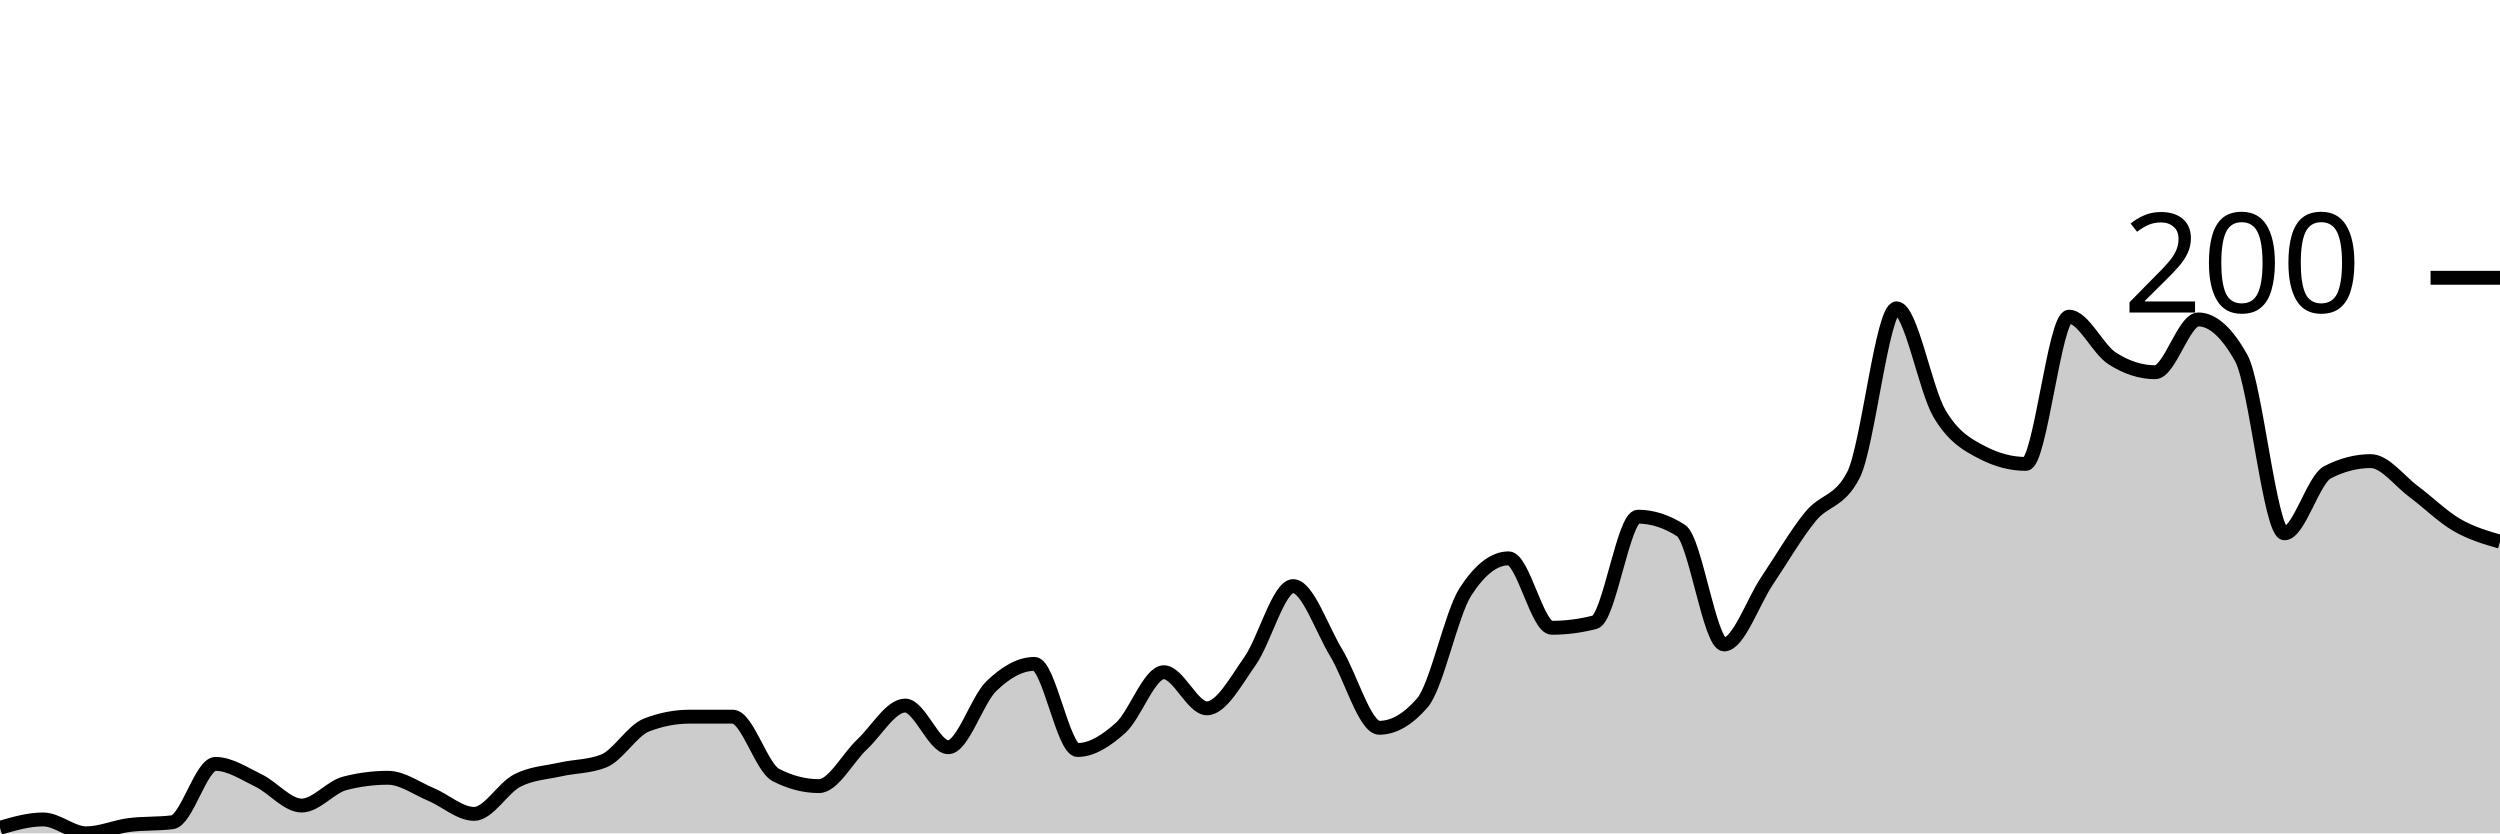
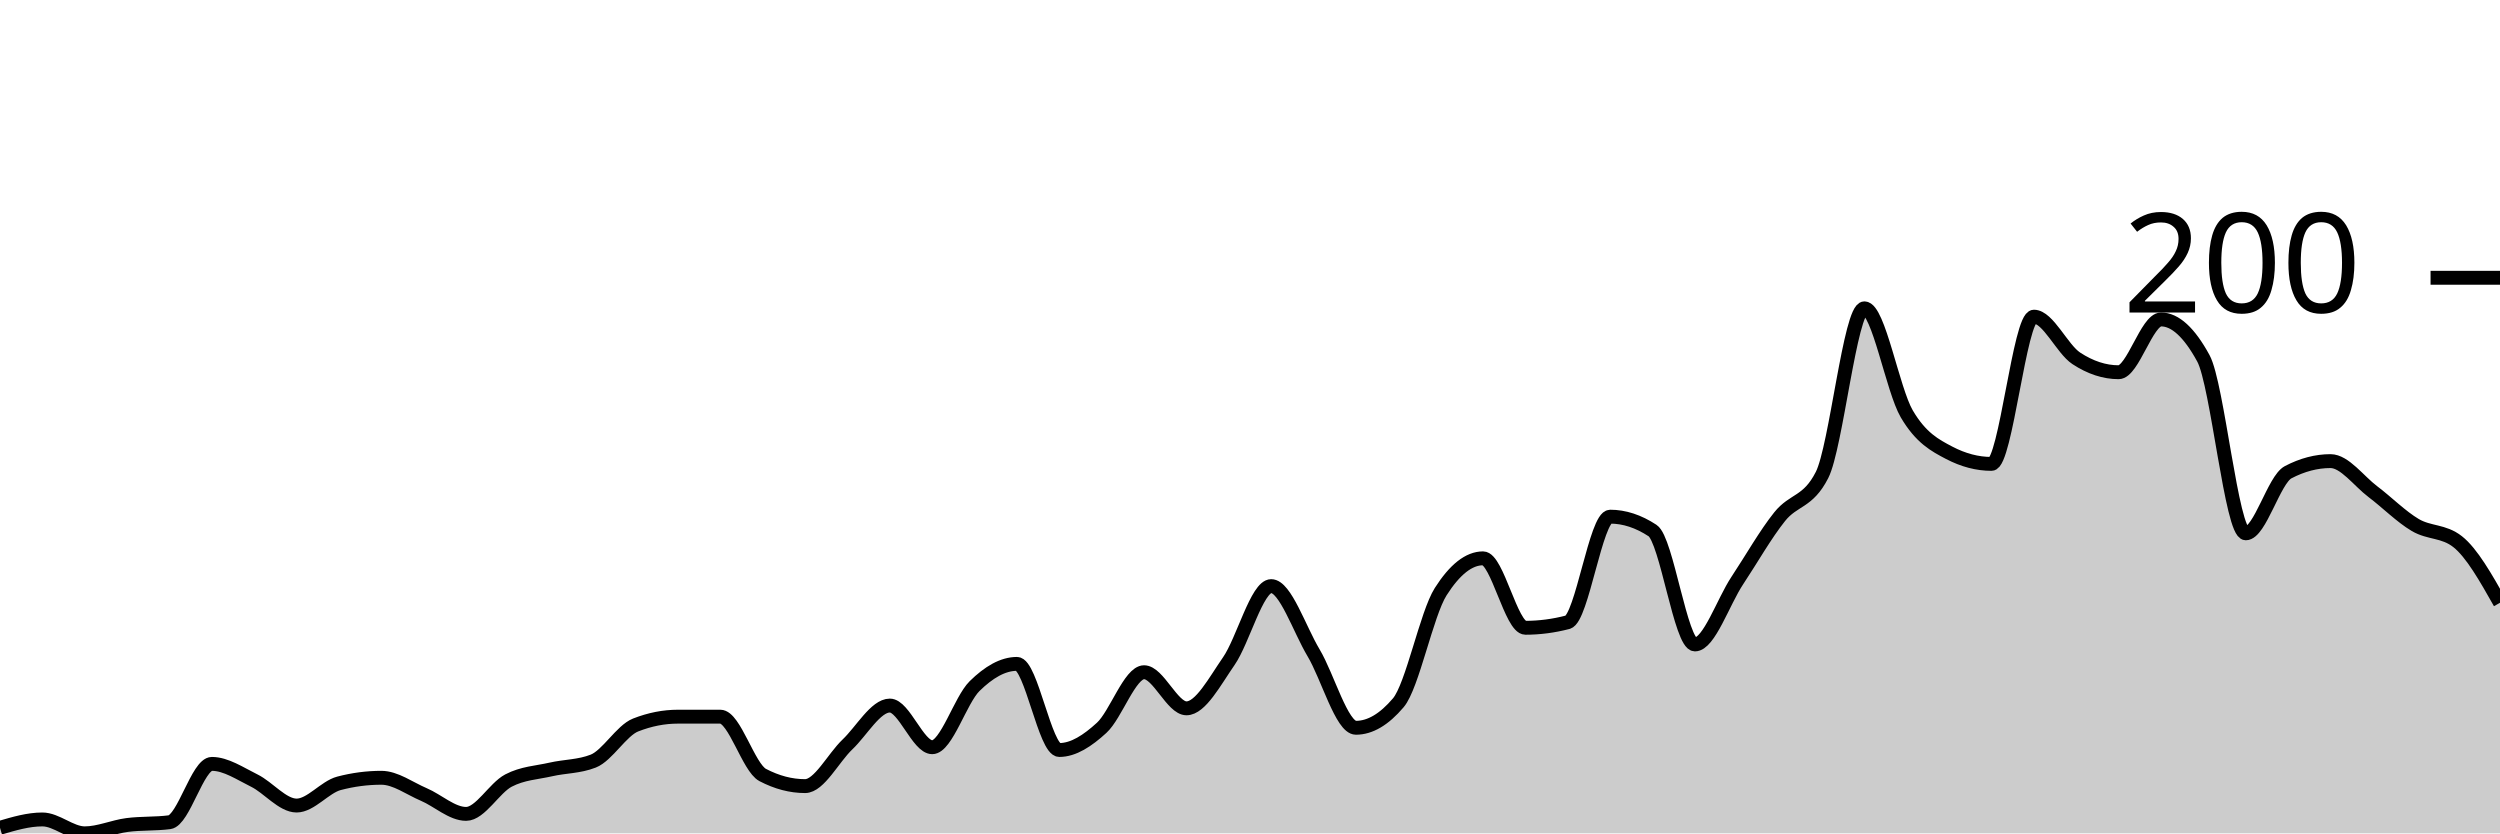
<svg xmlns="http://www.w3.org/2000/svg" viewBox="0 0 180 60">
  <g transform="translate(0,20)">
-     <path class="area" fill="rgba(0, 0, 0, 0.2)" d="M0,39.6C1.034,39.3,2.069,39,3.103,39C4.138,39,5.172,40,6.207,40C7.241,40,8.276,39.533,9.31,39.4C10.345,39.267,11.379,39.333,12.414,39.2C13.448,39.067,14.483,35,15.517,35C16.552,35,17.586,35.7,18.621,36.2C19.655,36.7,20.69,38,21.724,38C22.759,38,23.793,36.667,24.828,36.4C25.862,36.133,26.897,36,27.931,36C28.966,36,30,36.767,31.034,37.2C32.069,37.633,33.103,38.6,34.138,38.6C35.172,38.6,36.207,36.733,37.241,36.2C38.276,35.667,39.31,35.633,40.345,35.4C41.379,35.167,42.414,35.2,43.448,34.8C44.483,34.4,45.517,32.6,46.552,32.2C47.586,31.8,48.621,31.6,49.655,31.6C50.69,31.6,51.724,31.6,52.759,31.6C53.793,31.6,54.828,35.267,55.862,35.8C56.897,36.333,57.931,36.6,58.966,36.6C60,36.6,61.034,34.567,62.069,33.6C63.103,32.633,64.138,30.8,65.172,30.8C66.207,30.8,67.241,33.8,68.276,33.8C69.31,33.8,70.345,30.4,71.379,29.4C72.414,28.4,73.448,27.8,74.483,27.8C75.517,27.8,76.552,34,77.586,34C78.621,34,79.655,33.333,80.69,32.4C81.724,31.467,82.759,28.4,83.793,28.4C84.828,28.4,85.862,31,86.897,31C87.931,31,88.966,29.067,90,27.6C91.034,26.133,92.069,22.2,93.103,22.2C94.138,22.2,95.172,25.3,96.207,27C97.241,28.7,98.276,32.4,99.31,32.4C100.345,32.4,101.379,31.8,102.414,30.6C103.448,29.4,104.483,24.2,105.517,22.6C106.552,21,107.586,20.2,108.621,20.2C109.655,20.2,110.69,25.2,111.724,25.2C112.759,25.2,113.793,25.067,114.828,24.8C115.862,24.533,116.897,17.2,117.931,17.2C118.966,17.2,120,17.533,121.034,18.2C122.069,18.867,123.103,26.4,124.138,26.4C125.172,26.4,126.207,23.333,127.241,21.8C128.276,20.267,129.31,18.467,130.345,17.2C131.379,15.933,132.414,16.2,133.448,14.2C134.483,12.2,135.517,2.2,136.552,2.2C137.586,2.2,138.621,8.067,139.655,9.8C140.69,11.533,141.724,12.067,142.759,12.6C143.793,13.133,144.828,13.4,145.862,13.4C146.897,13.4,147.931,2.8,148.966,2.8C150,2.8,151.034,5.133,152.069,5.8C153.103,6.467,154.138,6.8,155.172,6.8C156.207,6.8,157.241,3,158.276,3C159.31,3,160.345,3.933,161.379,5.8C162.414,7.667,163.448,18.4,164.483,18.4C165.517,18.4,166.552,14.533,167.586,14C168.621,13.467,169.655,13.2,170.69,13.2C171.724,13.2,172.759,14.633,173.793,15.4C174.828,16.167,175.862,17.2,176.897,17.8C177.931,18.4,178.966,18.7,180,19L180,40C178.966,40,177.931,40,176.897,40C175.862,40,174.828,40,173.793,40C172.759,40,171.724,40,170.69,40C169.655,40,168.621,40,167.586,40C166.552,40,165.517,40,164.483,40C163.448,40,162.414,40,161.379,40C160.345,40,159.31,40,158.276,40C157.241,40,156.207,40,155.172,40C154.138,40,153.103,40,152.069,40C151.034,40,150,40,148.966,40C147.931,40,146.897,40,145.862,40C144.828,40,143.793,40,142.759,40C141.724,40,140.69,40,139.655,40C138.621,40,137.586,40,136.552,40C135.517,40,134.483,40,133.448,40C132.414,40,131.379,40,130.345,40C129.31,40,128.276,40,127.241,40C126.207,40,125.172,40,124.138,40C123.103,40,122.069,40,121.034,40C120,40,118.966,40,117.931,40C116.897,40,115.862,40,114.828,40C113.793,40,112.759,40,111.724,40C110.69,40,109.655,40,108.621,40C107.586,40,106.552,40,105.517,40C104.483,40,103.448,40,102.414,40C101.379,40,100.345,40,99.31,40C98.276,40,97.241,40,96.207,40C95.172,40,94.138,40,93.103,40C92.069,40,91.034,40,90,40C88.966,40,87.931,40,86.897,40C85.862,40,84.828,40,83.793,40C82.759,40,81.724,40,80.69,40C79.655,40,78.621,40,77.586,40C76.552,40,75.517,40,74.483,40C73.448,40,72.414,40,71.379,40C70.345,40,69.31,40,68.276,40C67.241,40,66.207,40,65.172,40C64.138,40,63.103,40,62.069,40C61.034,40,60,40,58.966,40C57.931,40,56.897,40,55.862,40C54.828,40,53.793,40,52.759,40C51.724,40,50.69,40,49.655,40C48.621,40,47.586,40,46.552,40C45.517,40,44.483,40,43.448,40C42.414,40,41.379,40,40.345,40C39.31,40,38.276,40,37.241,40C36.207,40,35.172,40,34.138,40C33.103,40,32.069,40,31.034,40C30,40,28.966,40,27.931,40C26.897,40,25.862,40,24.828,40C23.793,40,22.759,40,21.724,40C20.69,40,19.655,40,18.621,40C17.586,40,16.552,40,15.517,40C14.483,40,13.448,40,12.414,40C11.379,40,10.345,40,9.31,40C8.276,40,7.241,40,6.207,40C5.172,40,4.138,40,3.103,40C2.069,40,1.034,40,0,40Z" />
-     <path class="line" stroke="black" fill="none" d="M0,39.6C1.034,39.3,2.069,39,3.103,39C4.138,39,5.172,40,6.207,40C7.241,40,8.276,39.533,9.31,39.4C10.345,39.267,11.379,39.333,12.414,39.2C13.448,39.067,14.483,35,15.517,35C16.552,35,17.586,35.7,18.621,36.2C19.655,36.7,20.69,38,21.724,38C22.759,38,23.793,36.667,24.828,36.4C25.862,36.133,26.897,36,27.931,36C28.966,36,30,36.767,31.034,37.2C32.069,37.633,33.103,38.6,34.138,38.6C35.172,38.6,36.207,36.733,37.241,36.2C38.276,35.667,39.31,35.633,40.345,35.4C41.379,35.167,42.414,35.2,43.448,34.8C44.483,34.4,45.517,32.6,46.552,32.2C47.586,31.8,48.621,31.6,49.655,31.6C50.69,31.6,51.724,31.6,52.759,31.6C53.793,31.6,54.828,35.267,55.862,35.8C56.897,36.333,57.931,36.6,58.966,36.6C60,36.6,61.034,34.567,62.069,33.6C63.103,32.633,64.138,30.8,65.172,30.8C66.207,30.8,67.241,33.8,68.276,33.8C69.31,33.8,70.345,30.4,71.379,29.4C72.414,28.4,73.448,27.8,74.483,27.8C75.517,27.8,76.552,34,77.586,34C78.621,34,79.655,33.333,80.69,32.4C81.724,31.467,82.759,28.4,83.793,28.4C84.828,28.4,85.862,31,86.897,31C87.931,31,88.966,29.067,90,27.6C91.034,26.133,92.069,22.2,93.103,22.2C94.138,22.2,95.172,25.3,96.207,27C97.241,28.7,98.276,32.4,99.31,32.4C100.345,32.4,101.379,31.8,102.414,30.6C103.448,29.4,104.483,24.2,105.517,22.6C106.552,21,107.586,20.2,108.621,20.2C109.655,20.2,110.69,25.2,111.724,25.2C112.759,25.2,113.793,25.067,114.828,24.8C115.862,24.533,116.897,17.2,117.931,17.2C118.966,17.2,120,17.533,121.034,18.2C122.069,18.867,123.103,26.4,124.138,26.4C125.172,26.4,126.207,23.333,127.241,21.8C128.276,20.267,129.31,18.467,130.345,17.2C131.379,15.933,132.414,16.2,133.448,14.2C134.483,12.2,135.517,2.2,136.552,2.2C137.586,2.2,138.621,8.067,139.655,9.8C140.69,11.533,141.724,12.067,142.759,12.6C143.793,13.133,144.828,13.4,145.862,13.4C146.897,13.4,147.931,2.8,148.966,2.8C150,2.8,151.034,5.133,152.069,5.8C153.103,6.467,154.138,6.8,155.172,6.8C156.207,6.8,157.241,3,158.276,3C159.31,3,160.345,3.933,161.379,5.8C162.414,7.667,163.448,18.4,164.483,18.4C165.517,18.4,166.552,14.533,167.586,14C168.621,13.467,169.655,13.2,170.69,13.2C171.724,13.2,172.759,14.633,173.793,15.4C174.828,16.167,175.862,17.2,176.897,17.8C177.931,18.4,178.966,18.7,180,19" />
+     <path class="area" fill="rgba(0, 0, 0, 0.2)" d="M0,39.6C1.017,39.3,2.034,39,3.051,39C4.068,39,5.085,40,6.102,40C7.119,40,8.136,39.533,9.153,39.4C10.169,39.267,11.186,39.333,12.203,39.2C13.22,39.067,14.237,35,15.254,35C16.271,35,17.288,35.7,18.305,36.2C19.322,36.7,20.339,38,21.356,38C22.373,38,23.39,36.667,24.407,36.4C25.424,36.133,26.441,36,27.458,36C28.475,36,29.492,36.767,30.508,37.2C31.525,37.633,32.542,38.6,33.559,38.6C34.576,38.6,35.593,36.733,36.61,36.2C37.627,35.667,38.644,35.633,39.661,35.4C40.678,35.167,41.695,35.2,42.712,34.8C43.729,34.4,44.746,32.6,45.763,32.2C46.78,31.8,47.797,31.6,48.814,31.6C49.831,31.6,50.847,31.6,51.864,31.6C52.881,31.6,53.898,35.267,54.915,35.8C55.932,36.333,56.949,36.6,57.966,36.6C58.983,36.6,60,34.567,61.017,33.6C62.034,32.633,63.051,30.8,64.068,30.8C65.085,30.8,66.102,33.8,67.119,33.8C68.136,33.8,69.153,30.4,70.169,29.4C71.186,28.4,72.203,27.8,73.22,27.8C74.237,27.8,75.254,34,76.271,34C77.288,34,78.305,33.333,79.322,32.4C80.339,31.467,81.356,28.4,82.373,28.4C83.39,28.4,84.407,31,85.424,31C86.441,31,87.458,29.067,88.475,27.6C89.492,26.133,90.508,22.2,91.525,22.2C92.542,22.2,93.559,25.3,94.576,27C95.593,28.7,96.61,32.4,97.627,32.4C98.644,32.4,99.661,31.8,100.678,30.6C101.695,29.4,102.712,24.2,103.729,22.6C104.746,21,105.763,20.2,106.78,20.2C107.797,20.2,108.814,25.2,109.831,25.2C110.847,25.2,111.864,25.067,112.881,24.8C113.898,24.533,114.915,17.2,115.932,17.2C116.949,17.2,117.966,17.533,118.983,18.2C120,18.867,121.017,26.4,122.034,26.4C123.051,26.4,124.068,23.333,125.085,21.8C126.102,20.267,127.119,18.467,128.136,17.2C129.153,15.933,130.169,16.2,131.186,14.2C132.203,12.2,133.22,2.2,134.237,2.2C135.254,2.2,136.271,8.067,137.288,9.8C138.305,11.533,139.322,12.067,140.339,12.6C141.356,13.133,142.373,13.4,143.39,13.4C144.407,13.4,145.424,2.8,146.441,2.8C147.458,2.8,148.475,5.133,149.492,5.8C150.508,6.467,151.525,6.8,152.542,6.8C153.559,6.8,154.576,3,155.593,3C156.61,3,157.627,3.933,158.644,5.8C159.661,7.667,160.678,18.4,161.695,18.4C162.712,18.4,163.729,14.533,164.746,14C165.763,13.467,166.78,13.2,167.797,13.2C168.814,13.2,169.831,14.633,170.847,15.4C171.864,16.167,172.881,17.2,173.898,17.8C174.915,18.4,175.932,18.2,176.949,19C177.966,19.8,178.983,21.6,180,23.4L180,40C178.983,40,177.966,40,176.949,40C175.932,40,174.915,40,173.898,40C172.881,40,171.864,40,170.847,40C169.831,40,168.814,40,167.797,40C166.78,40,165.763,40,164.746,40C163.729,40,162.712,40,161.695,40C160.678,40,159.661,40,158.644,40C157.627,40,156.61,40,155.593,40C154.576,40,153.559,40,152.542,40C151.525,40,150.508,40,149.492,40C148.475,40,147.458,40,146.441,40C145.424,40,144.407,40,143.39,40C142.373,40,141.356,40,140.339,40C139.322,40,138.305,40,137.288,40C136.271,40,135.254,40,134.237,40C133.22,40,132.203,40,131.186,40C130.169,40,129.153,40,128.136,40C127.119,40,126.102,40,125.085,40C124.068,40,123.051,40,122.034,40C121.017,40,120,40,118.983,40C117.966,40,116.949,40,115.932,40C114.915,40,113.898,40,112.881,40C111.864,40,110.847,40,109.831,40C108.814,40,107.797,40,106.78,40C105.763,40,104.746,40,103.729,40C102.712,40,101.695,40,100.678,40C99.661,40,98.644,40,97.627,40C96.61,40,95.593,40,94.576,40C93.559,40,92.542,40,91.525,40C90.508,40,89.492,40,88.475,40C87.458,40,86.441,40,85.424,40C84.407,40,83.39,40,82.373,40C81.356,40,80.339,40,79.322,40C78.305,40,77.288,40,76.271,40C75.254,40,74.237,40,73.22,40C72.203,40,71.186,40,70.169,40C69.153,40,68.136,40,67.119,40C66.102,40,65.085,40,64.068,40C63.051,40,62.034,40,61.017,40C60,40,58.983,40,57.966,40C56.949,40,55.932,40,54.915,40C53.898,40,52.881,40,51.864,40C50.847,40,49.831,40,48.814,40C47.797,40,46.78,40,45.763,40C44.746,40,43.729,40,42.712,40C41.695,40,40.678,40,39.661,40C38.644,40,37.627,40,36.61,40C35.593,40,34.576,40,33.559,40C32.542,40,31.525,40,30.508,40C29.492,40,28.475,40,27.458,40C26.441,40,25.424,40,24.407,40C23.39,40,22.373,40,21.356,40C20.339,40,19.322,40,18.305,40C17.288,40,16.271,40,15.254,40C14.237,40,13.22,40,12.203,40C11.186,40,10.169,40,9.153,40C8.136,40,7.119,40,6.102,40C5.085,40,4.068,40,3.051,40C2.034,40,1.017,40,0,40Z" />
+     <path class="line" stroke="black" fill="none" d="M0,39.6C1.017,39.3,2.034,39,3.051,39C4.068,39,5.085,40,6.102,40C7.119,40,8.136,39.533,9.153,39.4C10.169,39.267,11.186,39.333,12.203,39.2C13.22,39.067,14.237,35,15.254,35C16.271,35,17.288,35.7,18.305,36.2C19.322,36.7,20.339,38,21.356,38C22.373,38,23.39,36.667,24.407,36.4C25.424,36.133,26.441,36,27.458,36C28.475,36,29.492,36.767,30.508,37.2C31.525,37.633,32.542,38.6,33.559,38.6C34.576,38.6,35.593,36.733,36.61,36.2C37.627,35.667,38.644,35.633,39.661,35.4C40.678,35.167,41.695,35.2,42.712,34.8C43.729,34.4,44.746,32.6,45.763,32.2C46.78,31.8,47.797,31.6,48.814,31.6C49.831,31.6,50.847,31.6,51.864,31.6C52.881,31.6,53.898,35.267,54.915,35.8C55.932,36.333,56.949,36.6,57.966,36.6C58.983,36.6,60,34.567,61.017,33.6C62.034,32.633,63.051,30.8,64.068,30.8C65.085,30.8,66.102,33.8,67.119,33.8C68.136,33.8,69.153,30.4,70.169,29.4C71.186,28.4,72.203,27.8,73.22,27.8C74.237,27.8,75.254,34,76.271,34C77.288,34,78.305,33.333,79.322,32.4C80.339,31.467,81.356,28.4,82.373,28.4C83.39,28.4,84.407,31,85.424,31C86.441,31,87.458,29.067,88.475,27.6C89.492,26.133,90.508,22.2,91.525,22.2C92.542,22.2,93.559,25.3,94.576,27C95.593,28.7,96.61,32.4,97.627,32.4C98.644,32.4,99.661,31.8,100.678,30.6C101.695,29.4,102.712,24.2,103.729,22.6C104.746,21,105.763,20.2,106.78,20.2C107.797,20.2,108.814,25.2,109.831,25.2C110.847,25.2,111.864,25.067,112.881,24.8C113.898,24.533,114.915,17.2,115.932,17.2C116.949,17.2,117.966,17.533,118.983,18.2C120,18.867,121.017,26.4,122.034,26.4C123.051,26.4,124.068,23.333,125.085,21.8C126.102,20.267,127.119,18.467,128.136,17.2C129.153,15.933,130.169,16.2,131.186,14.2C132.203,12.2,133.22,2.2,134.237,2.2C135.254,2.2,136.271,8.067,137.288,9.8C138.305,11.533,139.322,12.067,140.339,12.6C141.356,13.133,142.373,13.4,143.39,13.4C144.407,13.4,145.424,2.8,146.441,2.8C147.458,2.8,148.475,5.133,149.492,5.8C150.508,6.467,151.525,6.8,152.542,6.8C153.559,6.8,154.576,3,155.593,3C156.61,3,157.627,3.933,158.644,5.8C159.661,7.667,160.678,18.4,161.695,18.4C162.712,18.4,163.729,14.533,164.746,14C165.763,13.467,166.78,13.2,167.797,13.2C168.814,13.2,169.831,14.633,170.847,15.4C171.864,16.167,172.881,17.2,173.898,17.8C174.915,18.4,175.932,18.2,176.949,19C177.966,19.8,178.983,21.6,180,23.4" />
    <path class="axis-ceiling" stroke-width="1" stroke="black" fill="none" d="M175,0L180,0" />
    <text class="axis-ceiling-label" font-family="sans-serif" text-anchor="end" font-size="10px" x="170" y="2.5">200</text>
  </g>
</svg>
